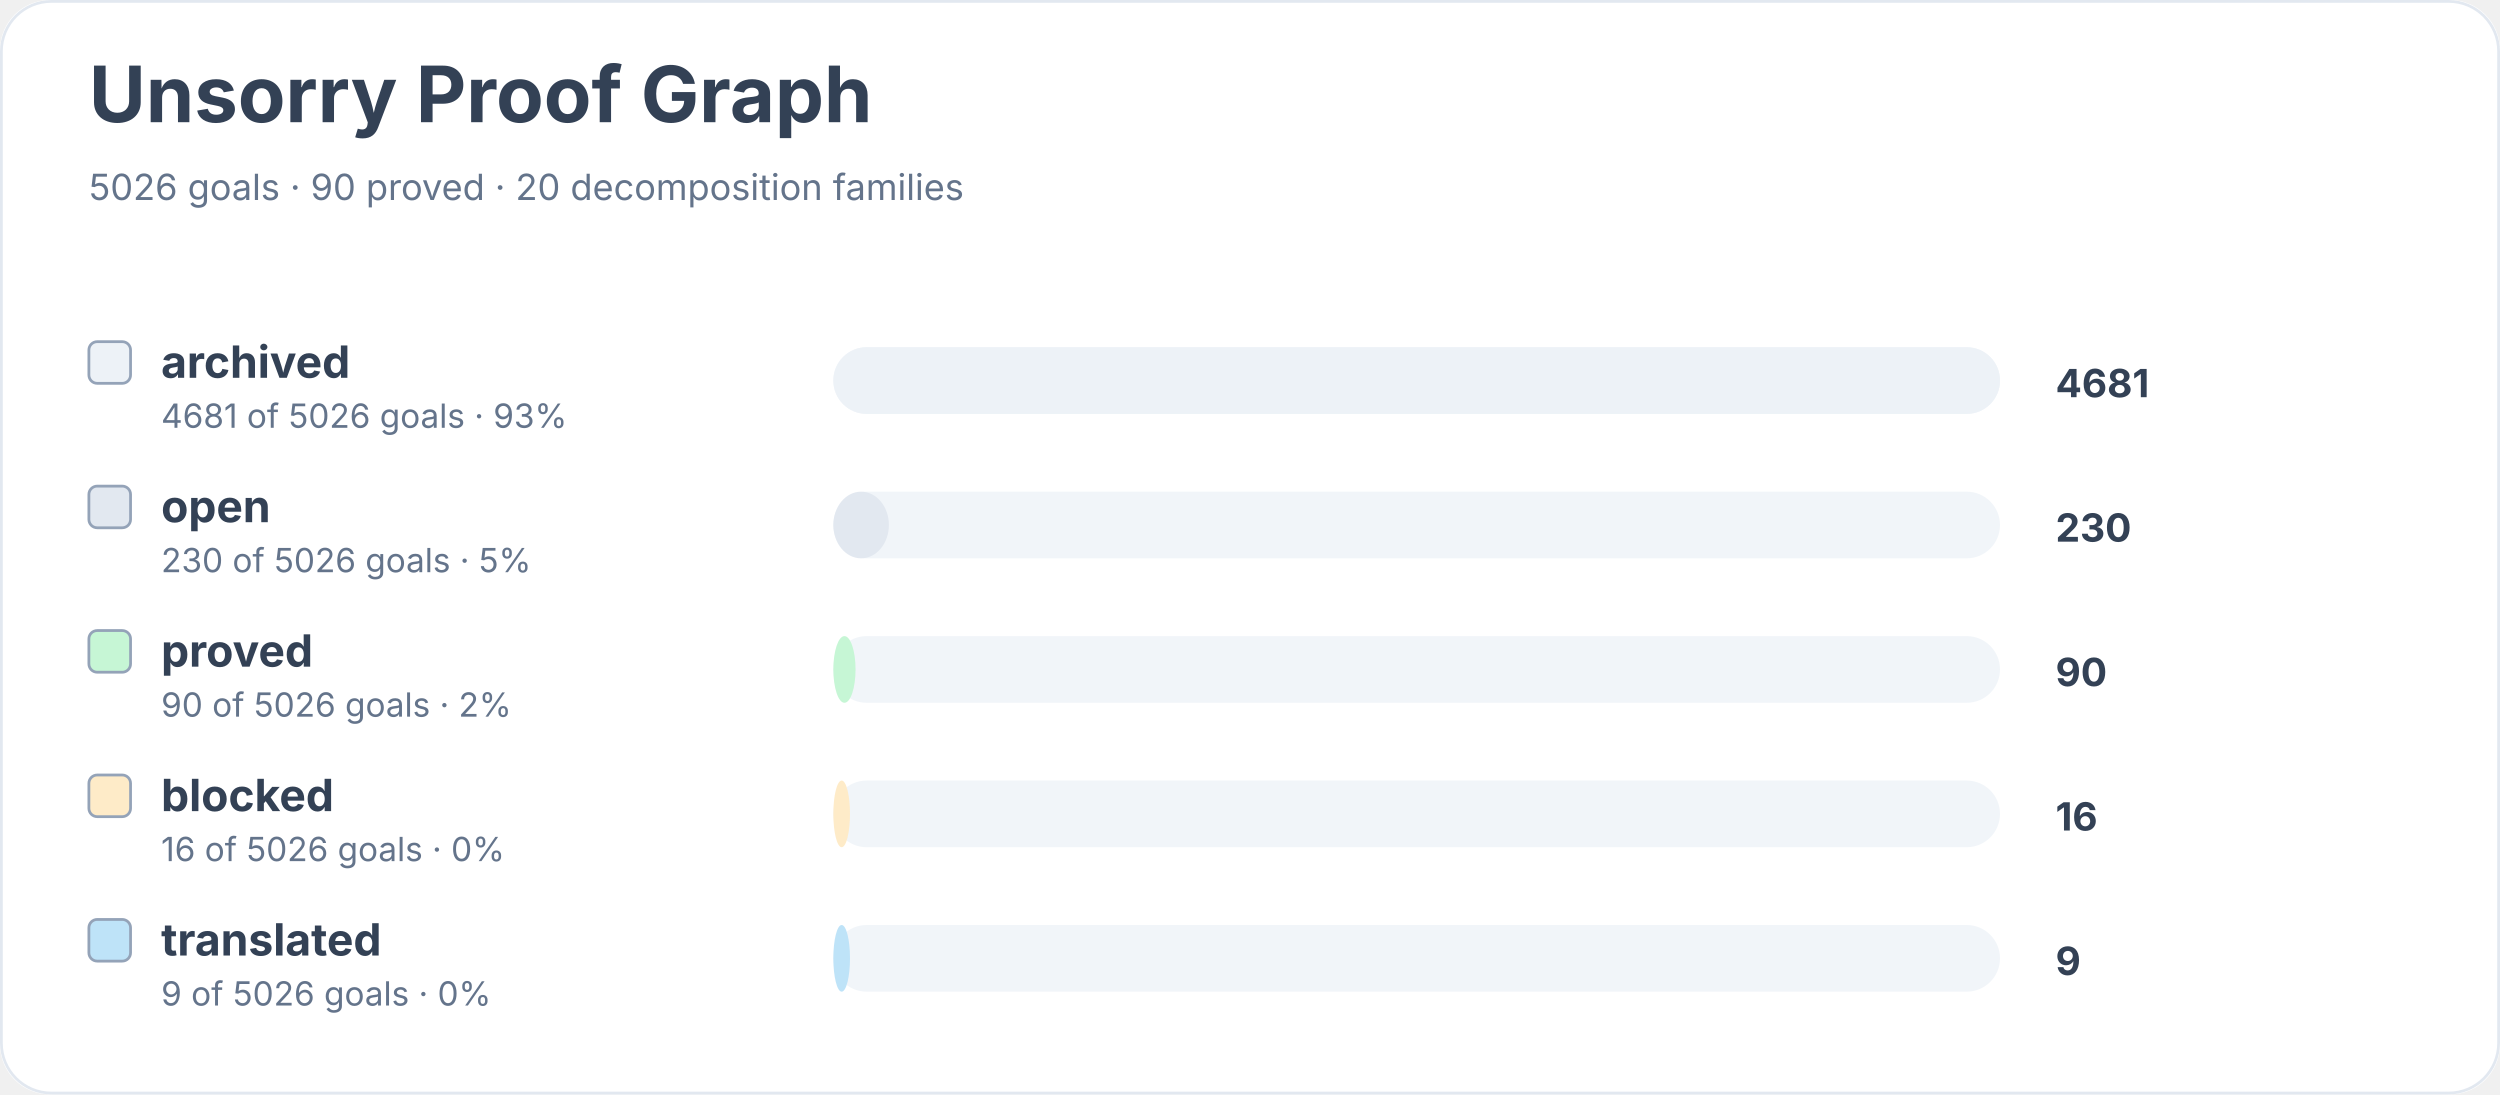
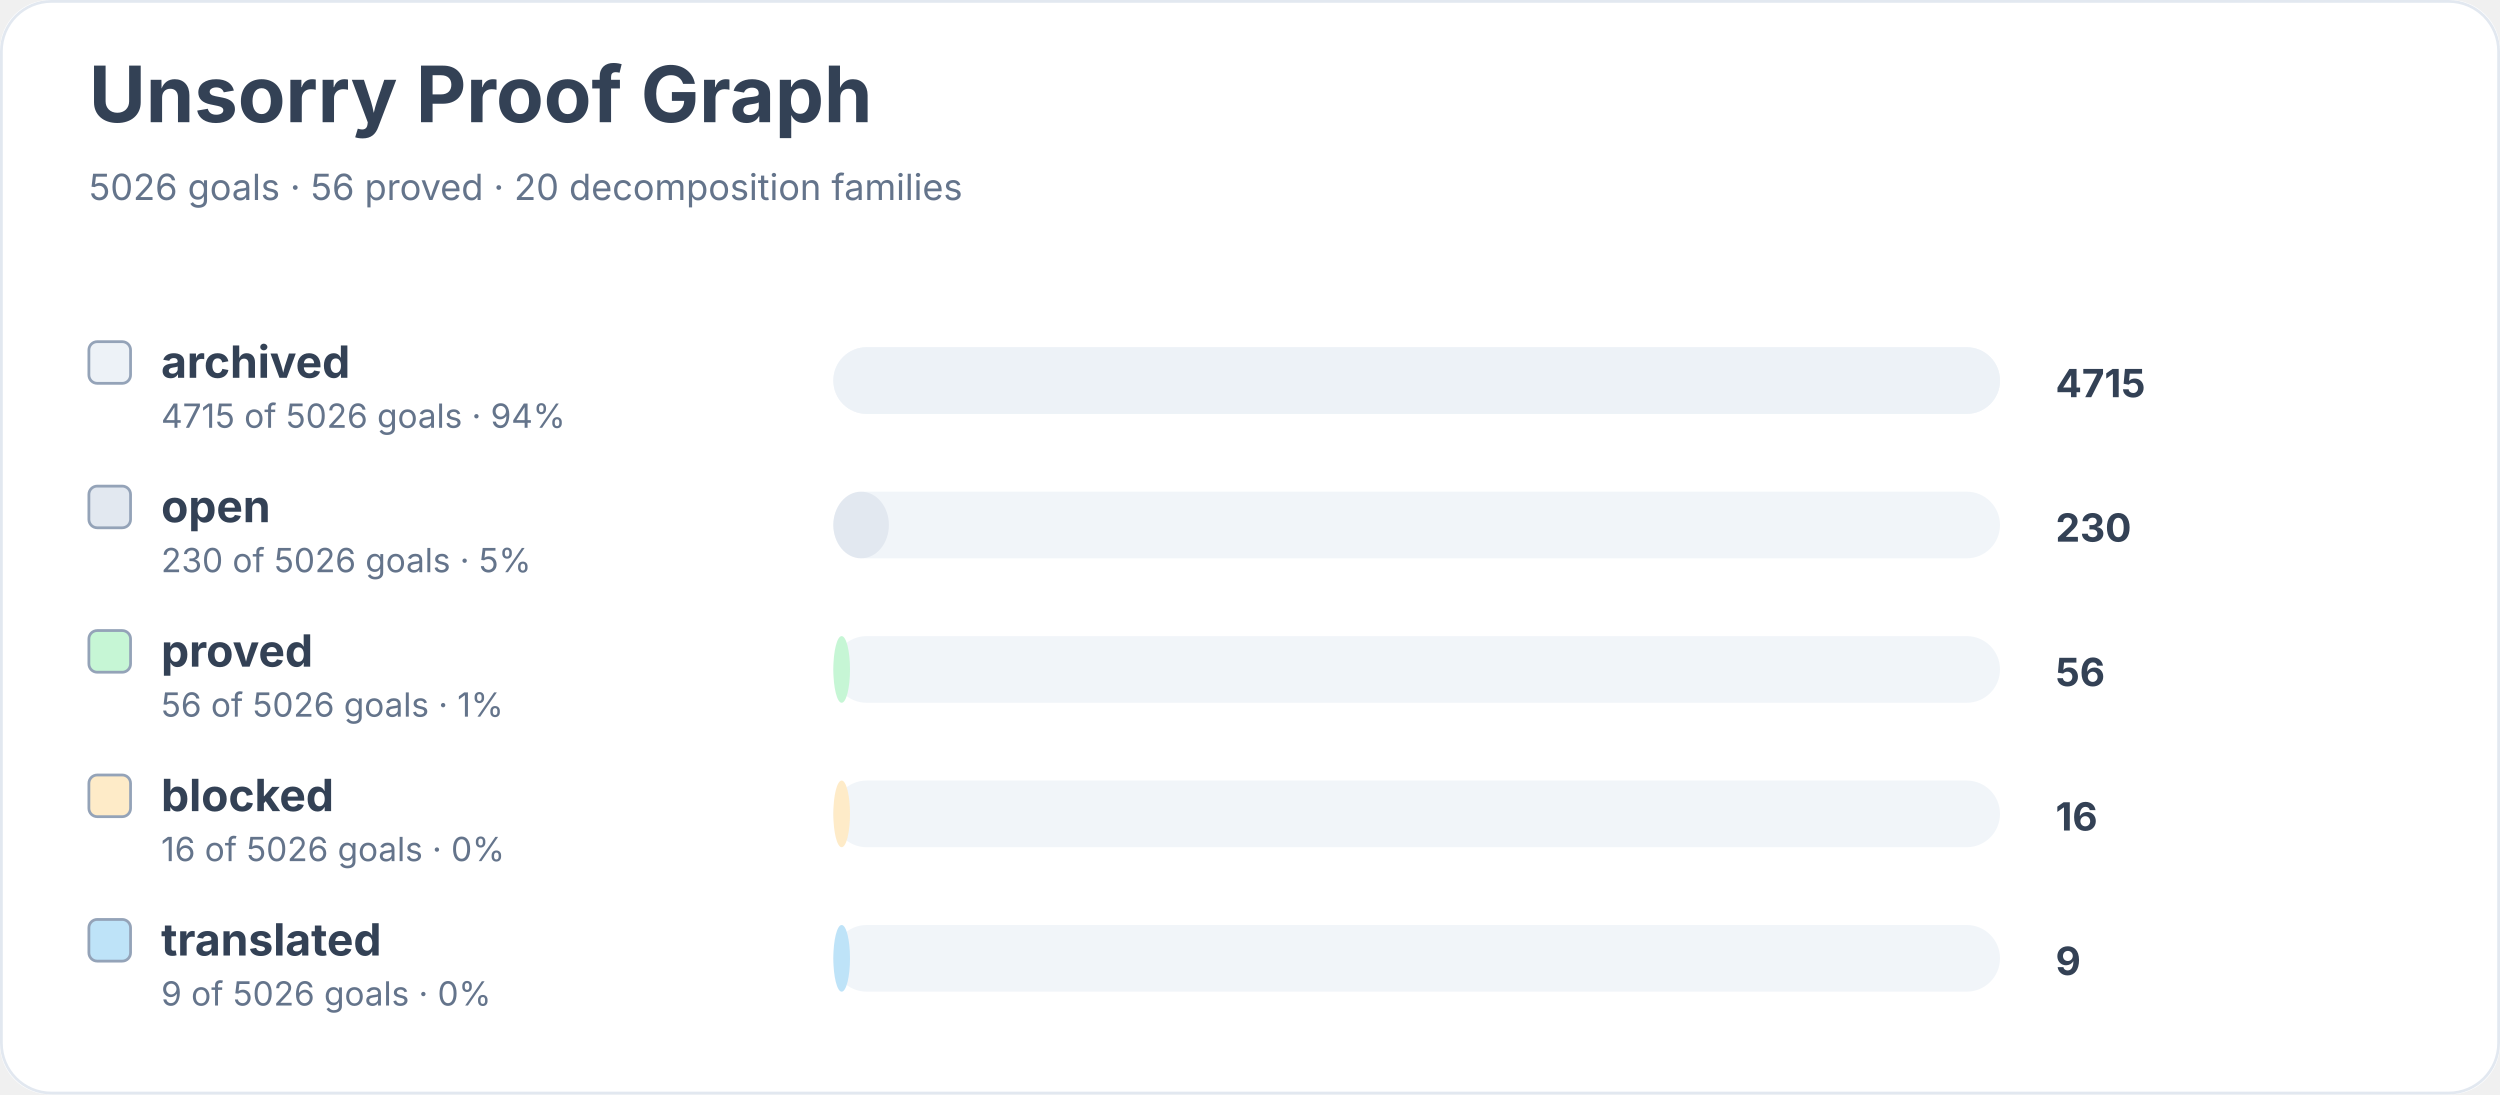
<svg xmlns="http://www.w3.org/2000/svg" width="900" height="394" viewBox="0 0 900 394" role="img" aria-labelledby="title desc">
  <rect width="900" height="100%" rx="18" fill="#ffffff" />
  <rect x="0.5" y="0.5" width="899" height="393" rx="18" fill="none" stroke="#e2e8f0" />
  <text x="32" y="44" font-family="Inter, system-ui, sans-serif" font-size="28" font-weight="700" fill="#334155">Unsorry Proof Graph</text>
-   <text x="32" y="72" font-family="Inter, system-ui, sans-serif" font-size="13" fill="#64748b">5026 goals · 90 proved · 20 decomposition families</text>
+   <text x="32" y="72" font-family="Inter, system-ui, sans-serif" font-size="13" fill="#64748b">5026 goals · 56 proved · 20 decomposition families</text>
  <rect x="32" y="123" width="15" height="15" rx="3" fill="#edf2f7" stroke="#94a3b8" />
  <text x="58" y="136" font-family="Inter, system-ui, sans-serif" font-size="16" font-weight="650" fill="#334155">archived</text>
-   <text x="58" y="154" font-family="Inter, system-ui, sans-serif" font-size="12" fill="#64748b">4681 of 5026 goals · 93%</text>
+   <text x="58" y="154" font-family="Inter, system-ui, sans-serif" font-size="12" fill="#64748b">4715 of 5026 goals · 94%</text>
  <rect x="300" y="125" width="420" height="24" rx="12" fill="#f1f5f9" />
  <rect x="300" y="125" width="420" height="24" rx="12" fill="#edf2f7" />
-   <text x="740" y="143" font-family="Inter, system-ui, sans-serif" font-size="14" font-weight="700" fill="#334155">4681</text>
+   <text x="740" y="143" font-family="Inter, system-ui, sans-serif" font-size="14" font-weight="700" fill="#334155">4715</text>
  <rect x="32" y="175" width="15" height="15" rx="3" fill="#e2e8f0" stroke="#94a3b8" />
  <text x="58" y="188" font-family="Inter, system-ui, sans-serif" font-size="16" font-weight="650" fill="#334155">open</text>
  <text x="58" y="206" font-family="Inter, system-ui, sans-serif" font-size="12" fill="#64748b">230 of 5026 goals · 5%</text>
  <rect x="300" y="177" width="420" height="24" rx="12" fill="#f1f5f9" />
  <rect x="300" y="177" width="20" height="24" rx="12" fill="#e2e8f0" />
  <text x="740" y="195" font-family="Inter, system-ui, sans-serif" font-size="14" font-weight="700" fill="#334155">230</text>
  <rect x="32" y="227" width="15" height="15" rx="3" fill="#c6f6d5" stroke="#94a3b8" />
  <text x="58" y="240" font-family="Inter, system-ui, sans-serif" font-size="16" font-weight="650" fill="#334155">proved</text>
-   <text x="58" y="258" font-family="Inter, system-ui, sans-serif" font-size="12" fill="#64748b">90 of 5026 goals · 2%</text>
+   <text x="58" y="258" font-family="Inter, system-ui, sans-serif" font-size="12" fill="#64748b">56 of 5026 goals · 1%</text>
  <rect x="300" y="229" width="420" height="24" rx="12" fill="#f1f5f9" />
-   <rect x="300" y="229" width="8" height="24" rx="12" fill="#c6f6d5" />
-   <text x="740" y="247" font-family="Inter, system-ui, sans-serif" font-size="14" font-weight="700" fill="#334155">90</text>
+   <rect x="300" y="229" width="6" height="24" rx="12" fill="#c6f6d5" />
+   <text x="740" y="247" font-family="Inter, system-ui, sans-serif" font-size="14" font-weight="700" fill="#334155">56</text>
  <rect x="32" y="279" width="15" height="15" rx="3" fill="#feebc8" stroke="#94a3b8" />
  <text x="58" y="292" font-family="Inter, system-ui, sans-serif" font-size="16" font-weight="650" fill="#334155">blocked</text>
  <text x="58" y="310" font-family="Inter, system-ui, sans-serif" font-size="12" fill="#64748b">16 of 5026 goals · 0%</text>
  <rect x="300" y="281" width="420" height="24" rx="12" fill="#f1f5f9" />
  <rect x="300" y="281" width="6" height="24" rx="12" fill="#feebc8" />
  <text x="740" y="299" font-family="Inter, system-ui, sans-serif" font-size="14" font-weight="700" fill="#334155">16</text>
  <rect x="32" y="331" width="15" height="15" rx="3" fill="#bee3f8" stroke="#94a3b8" />
  <text x="58" y="344" font-family="Inter, system-ui, sans-serif" font-size="16" font-weight="650" fill="#334155">translated</text>
  <text x="58" y="362" font-family="Inter, system-ui, sans-serif" font-size="12" fill="#64748b">9 of 5026 goals · 0%</text>
  <rect x="300" y="333" width="420" height="24" rx="12" fill="#f1f5f9" />
  <rect x="300" y="333" width="6" height="24" rx="12" fill="#bee3f8" />
  <text x="740" y="351" font-family="Inter, system-ui, sans-serif" font-size="14" font-weight="700" fill="#334155">9</text>
</svg>
